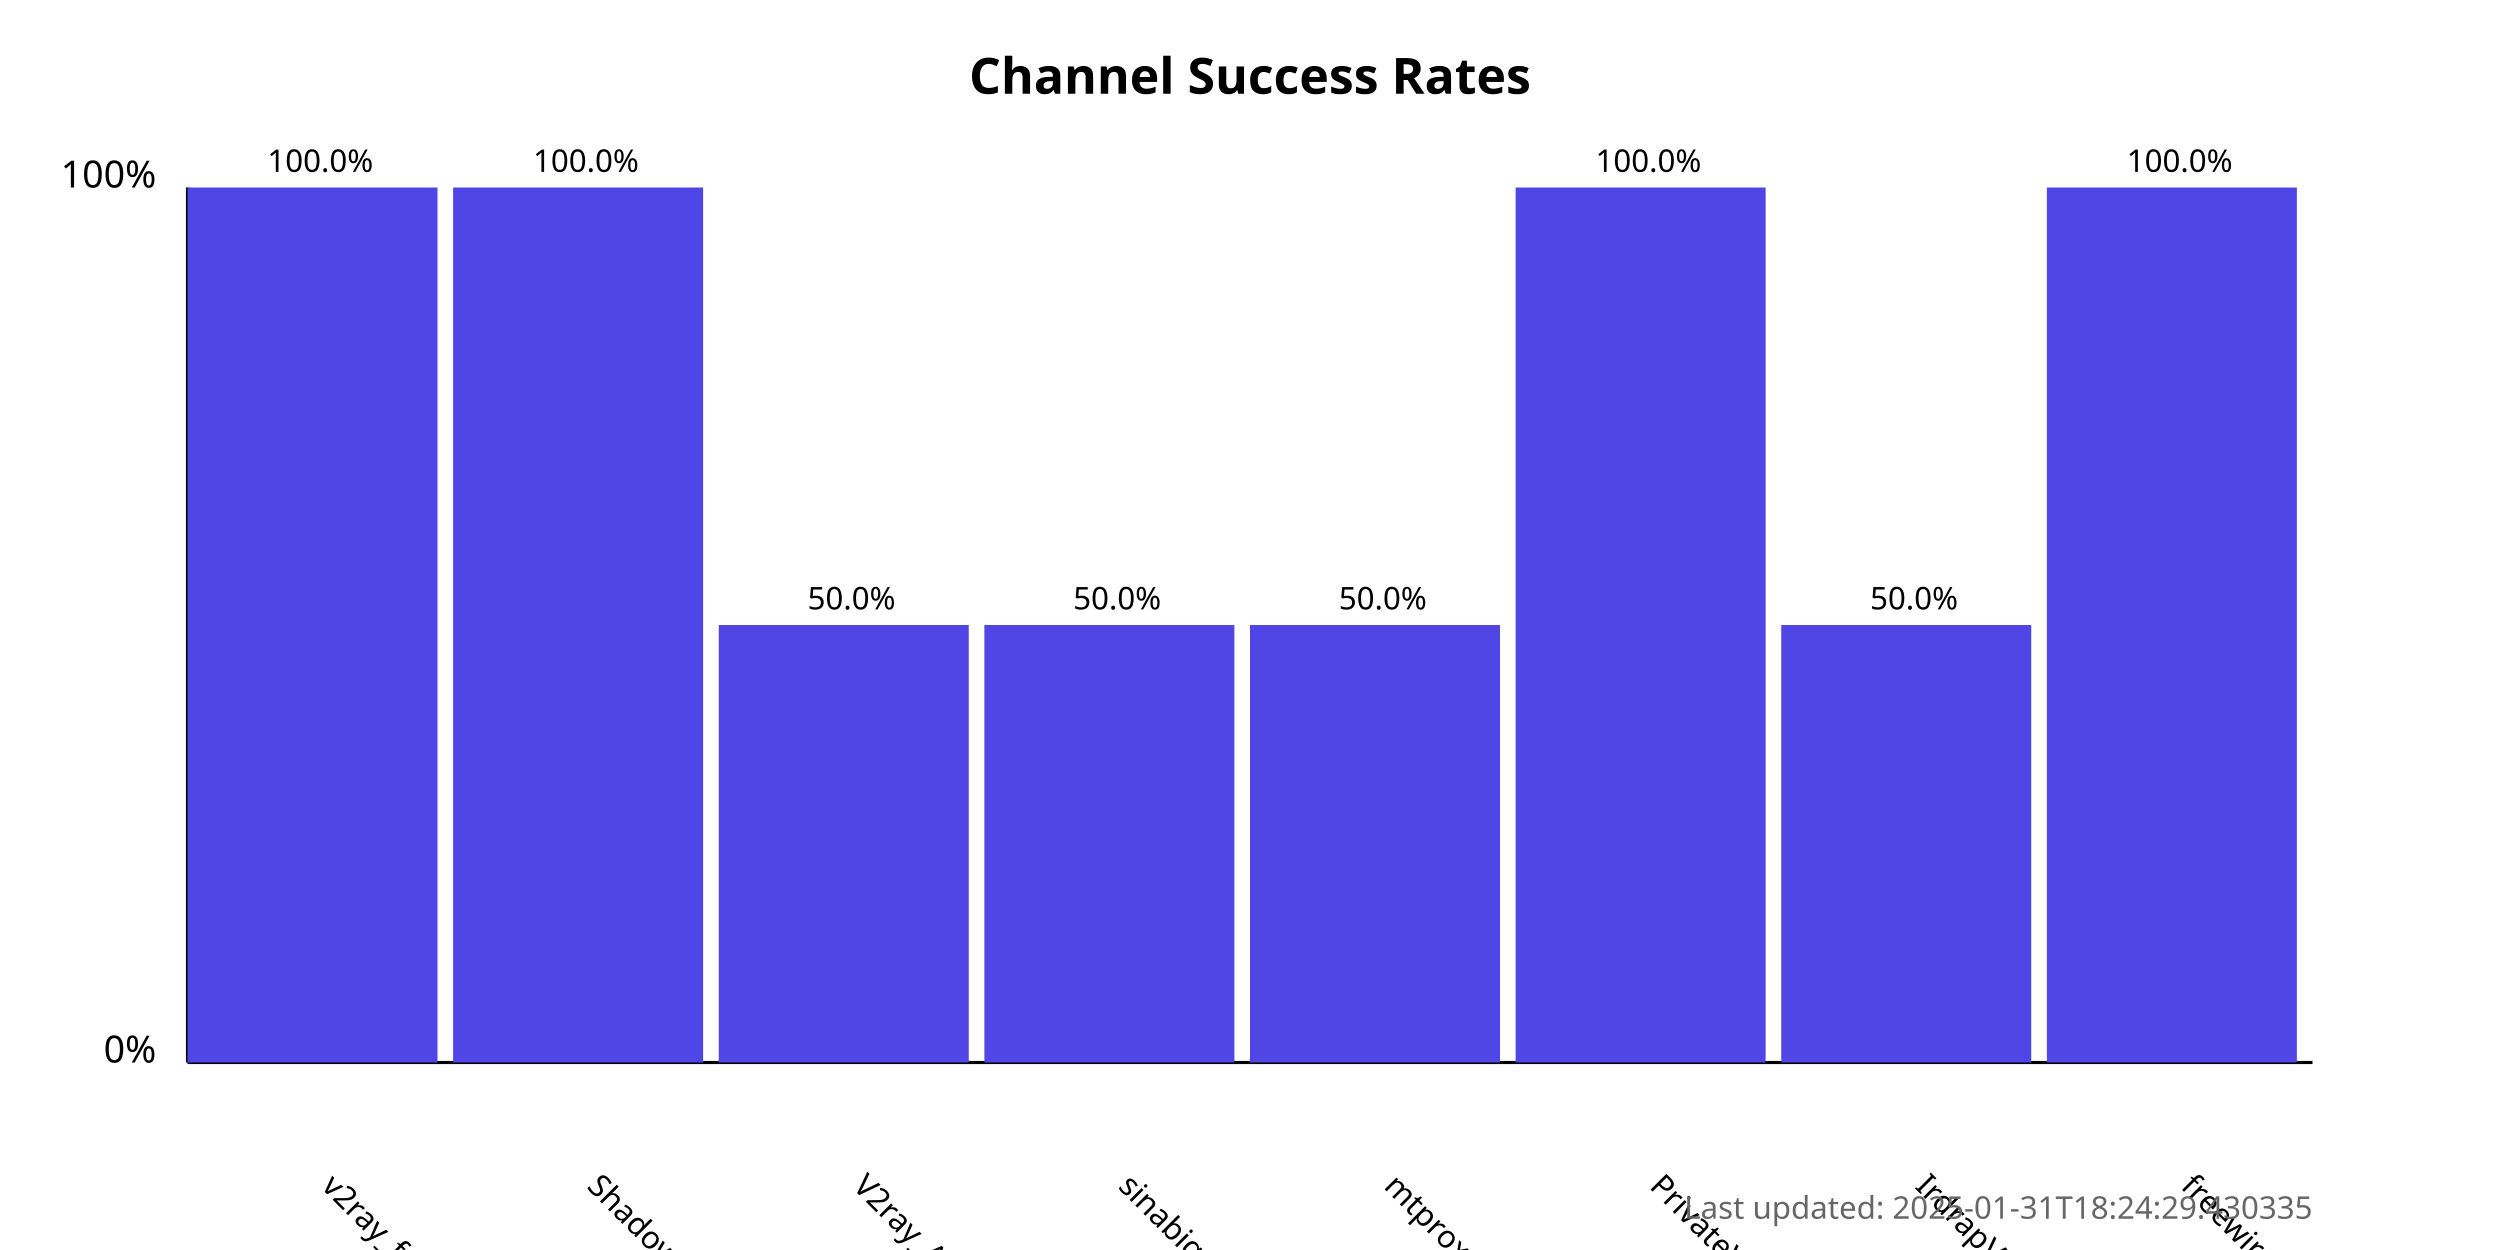
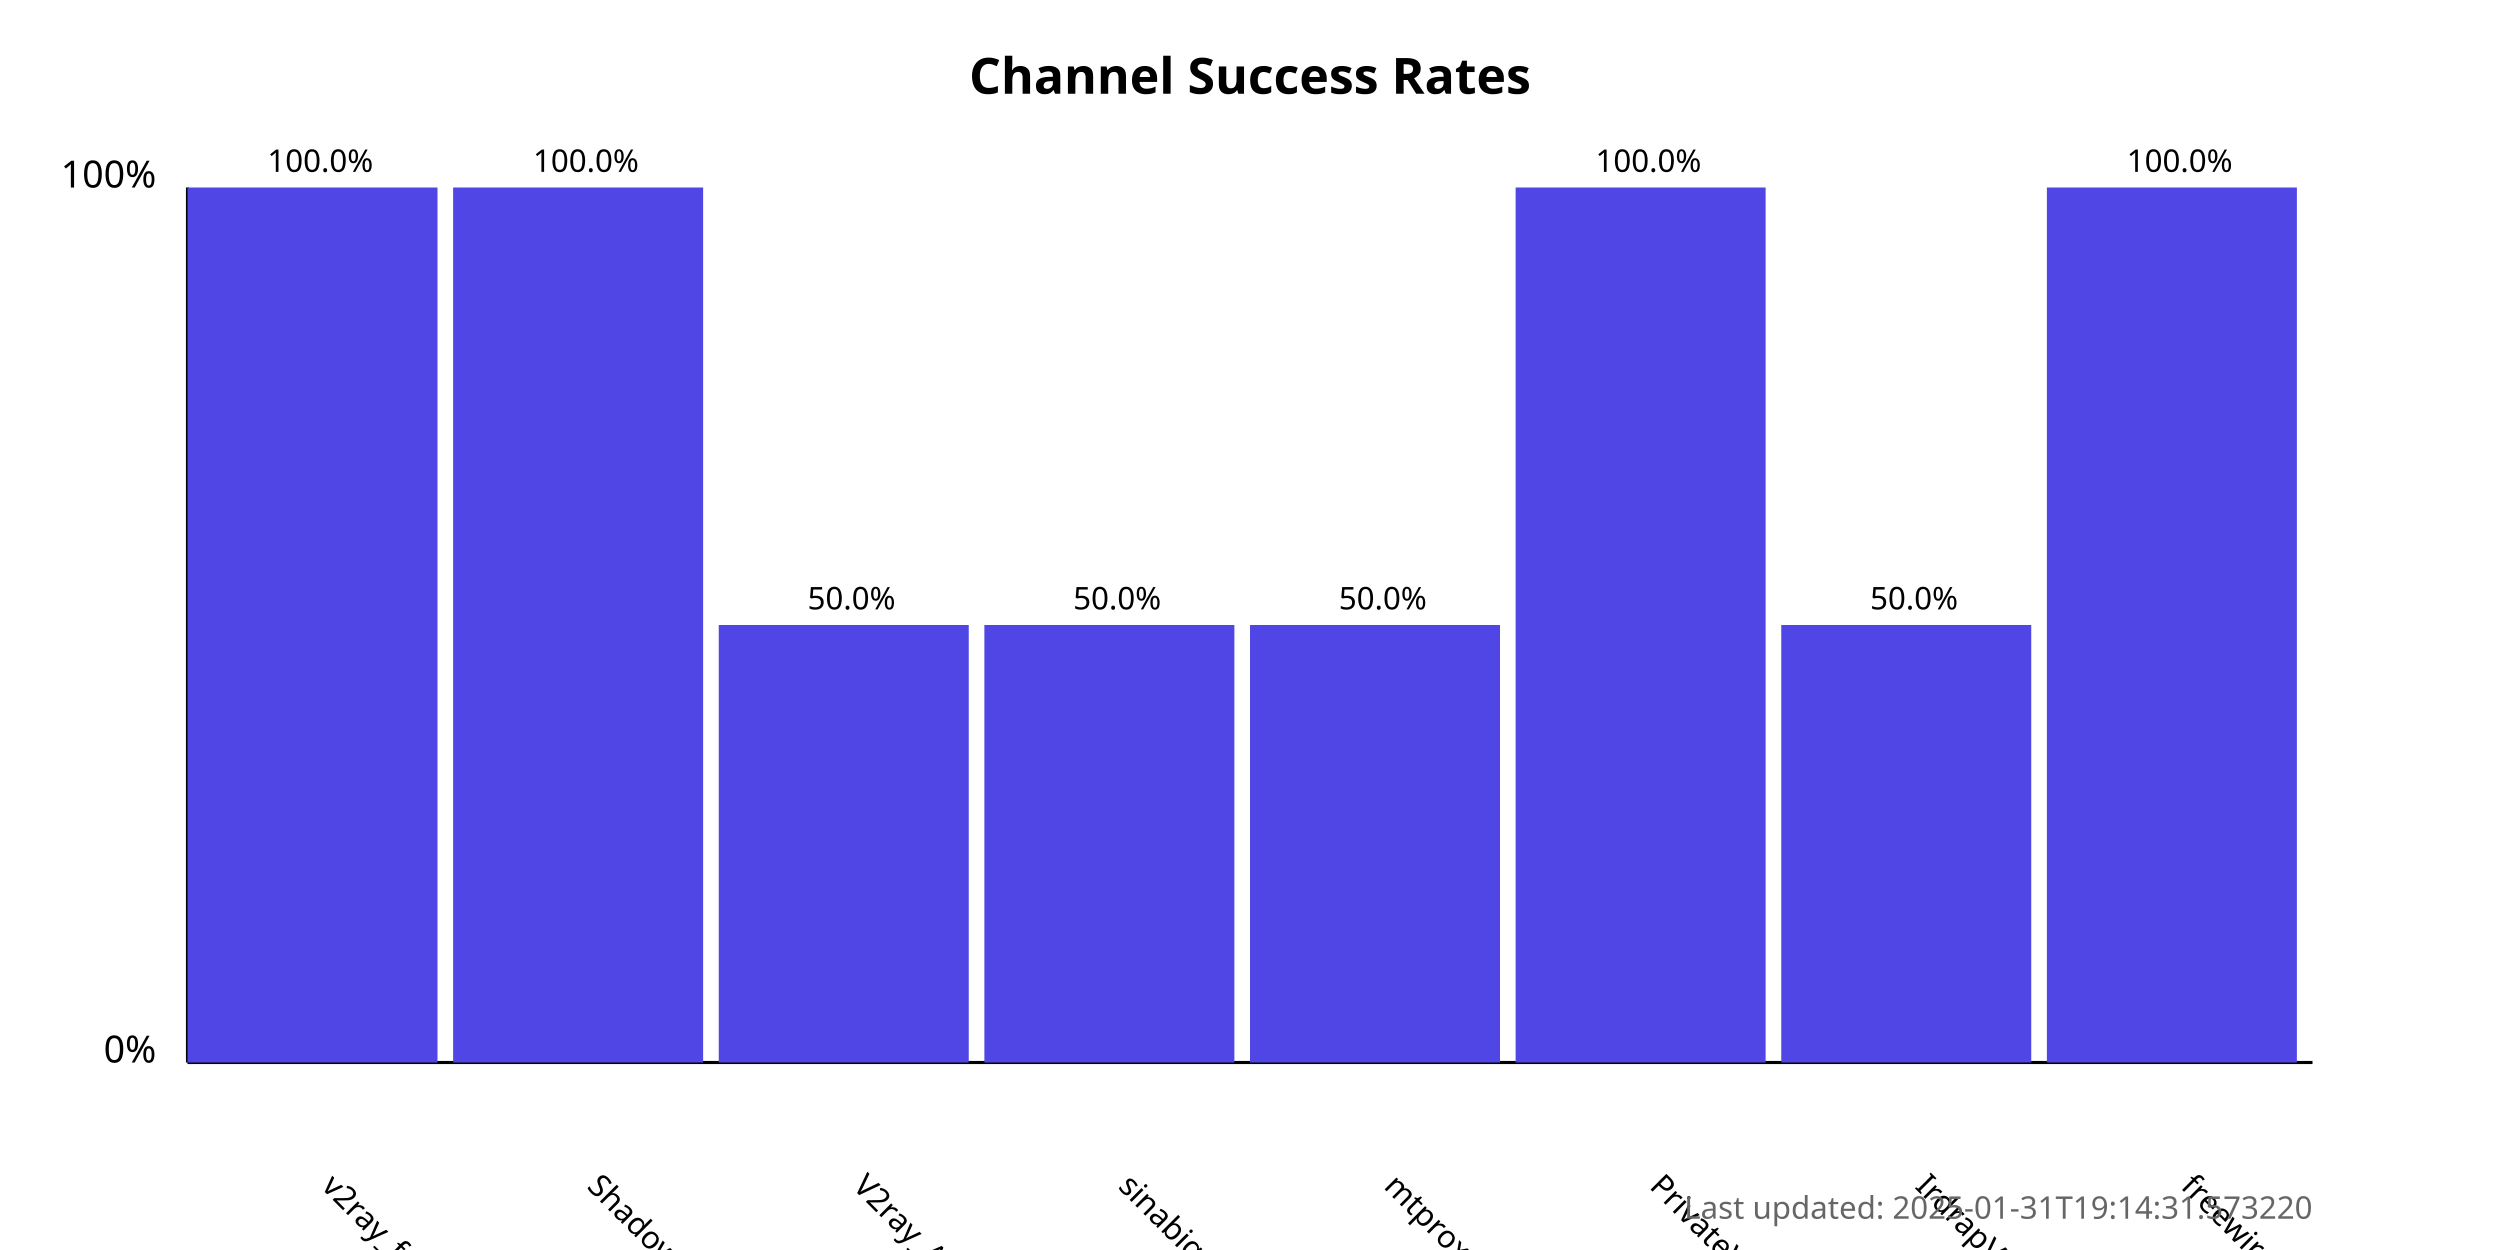
<svg xmlns="http://www.w3.org/2000/svg" width="800" height="400">
  <style>
            .chart-title { font: bold 16px sans-serif; }
            .axis-label { font: 12px sans-serif; }
            .tick-label { font: 10px sans-serif; }
            .bar { fill: #4f46e5; }
            .bar:hover { fill: #6366f1; }
            .timestamp { font: 10px sans-serif; fill: #666; }
        </style>
  <text x="400.0" y="30" text-anchor="middle" class="chart-title">
            Channel Success Rates
        </text>
  <line x1="60" y1="340" x2="60" y2="60" stroke="black" stroke-width="1" />
  <line x1="60" y1="340" x2="740" y2="340" stroke="black" stroke-width="1" />
  <text x="50" y="340" text-anchor="end" class="axis-label">0%</text>
  <text x="50" y="60" text-anchor="end" class="axis-label">100%</text>
  <g>
    <rect x="60" y="60.0" width="80.0" height="280.0" class="bar" />
    <text x="102.5" y="380" transform="rotate(45, 102.5, 380)" text-anchor="start" class="tick-label">
                v2ray_free_conf
            </text>
    <text x="102.5" y="55.0" text-anchor="middle" class="tick-label">
                100.0%
            </text>
  </g>
  <g>
    <rect x="145.0" y="60.0" width="80.0" height="280.0" class="bar" />
    <text x="187.5" y="380" transform="rotate(45, 187.5, 380)" text-anchor="start" class="tick-label">
                ShadowProxy66
            </text>
    <text x="187.5" y="55.0" text-anchor="middle" class="tick-label">
                100.0%
            </text>
  </g>
  <g>
    <rect x="230.0" y="200.0" width="80.0" height="140.0" class="bar" />
    <text x="272.5" y="380" transform="rotate(45, 272.5, 380)" text-anchor="start" class="tick-label">
                V2ray_Alpha
            </text>
    <text x="272.5" y="195.0" text-anchor="middle" class="tick-label">
                50.0%
            </text>
  </g>
  <g>
    <rect x="315.0" y="200.0" width="80.0" height="140.0" class="bar" />
    <text x="357.5" y="380" transform="rotate(45, 357.5, 380)" text-anchor="start" class="tick-label">
                sinabigo
            </text>
    <text x="357.5" y="195.0" text-anchor="middle" class="tick-label">
                50.0%
            </text>
  </g>
  <g>
    <rect x="400.0" y="200.0" width="80.0" height="140.0" class="bar" />
    <text x="442.5" y="380" transform="rotate(45, 442.5, 380)" text-anchor="start" class="tick-label">
                mtproxy_lists
            </text>
    <text x="442.5" y="195.0" text-anchor="middle" class="tick-label">
                50.0%
            </text>
  </g>
  <g>
    <rect x="485.0" y="60.0" width="80.0" height="280.0" class="bar" />
    <text x="527.5" y="380" transform="rotate(45, 527.5, 380)" text-anchor="start" class="tick-label">
                PrivateVPNs
            </text>
    <text x="527.5" y="55.0" text-anchor="middle" class="tick-label">
                100.0%
            </text>
  </g>
  <g>
    <rect x="570.0" y="200.0" width="80.0" height="140.0" class="bar" />
    <text x="612.5" y="380" transform="rotate(45, 612.5, 380)" text-anchor="start" class="tick-label">
                IrdrapVPNnews
            </text>
    <text x="612.5" y="195.0" text-anchor="middle" class="tick-label">
                50.0%
            </text>
  </g>
  <g>
    <rect x="655.0" y="60.0" width="80.0" height="280.0" class="bar" />
    <text x="697.5" y="380" transform="rotate(45, 697.5, 380)" text-anchor="start" class="tick-label">
                freewireguard
            </text>
    <text x="697.5" y="55.0" text-anchor="middle" class="tick-label">
                100.0%
            </text>
  </g>
  <text x="740" y="390" text-anchor="end" class="timestamp">
-             Last updated: 2025-01-31T18:24:29.430335
+             Last updated: 2025-01-31T19:14:31.573220
        </text>
</svg>
